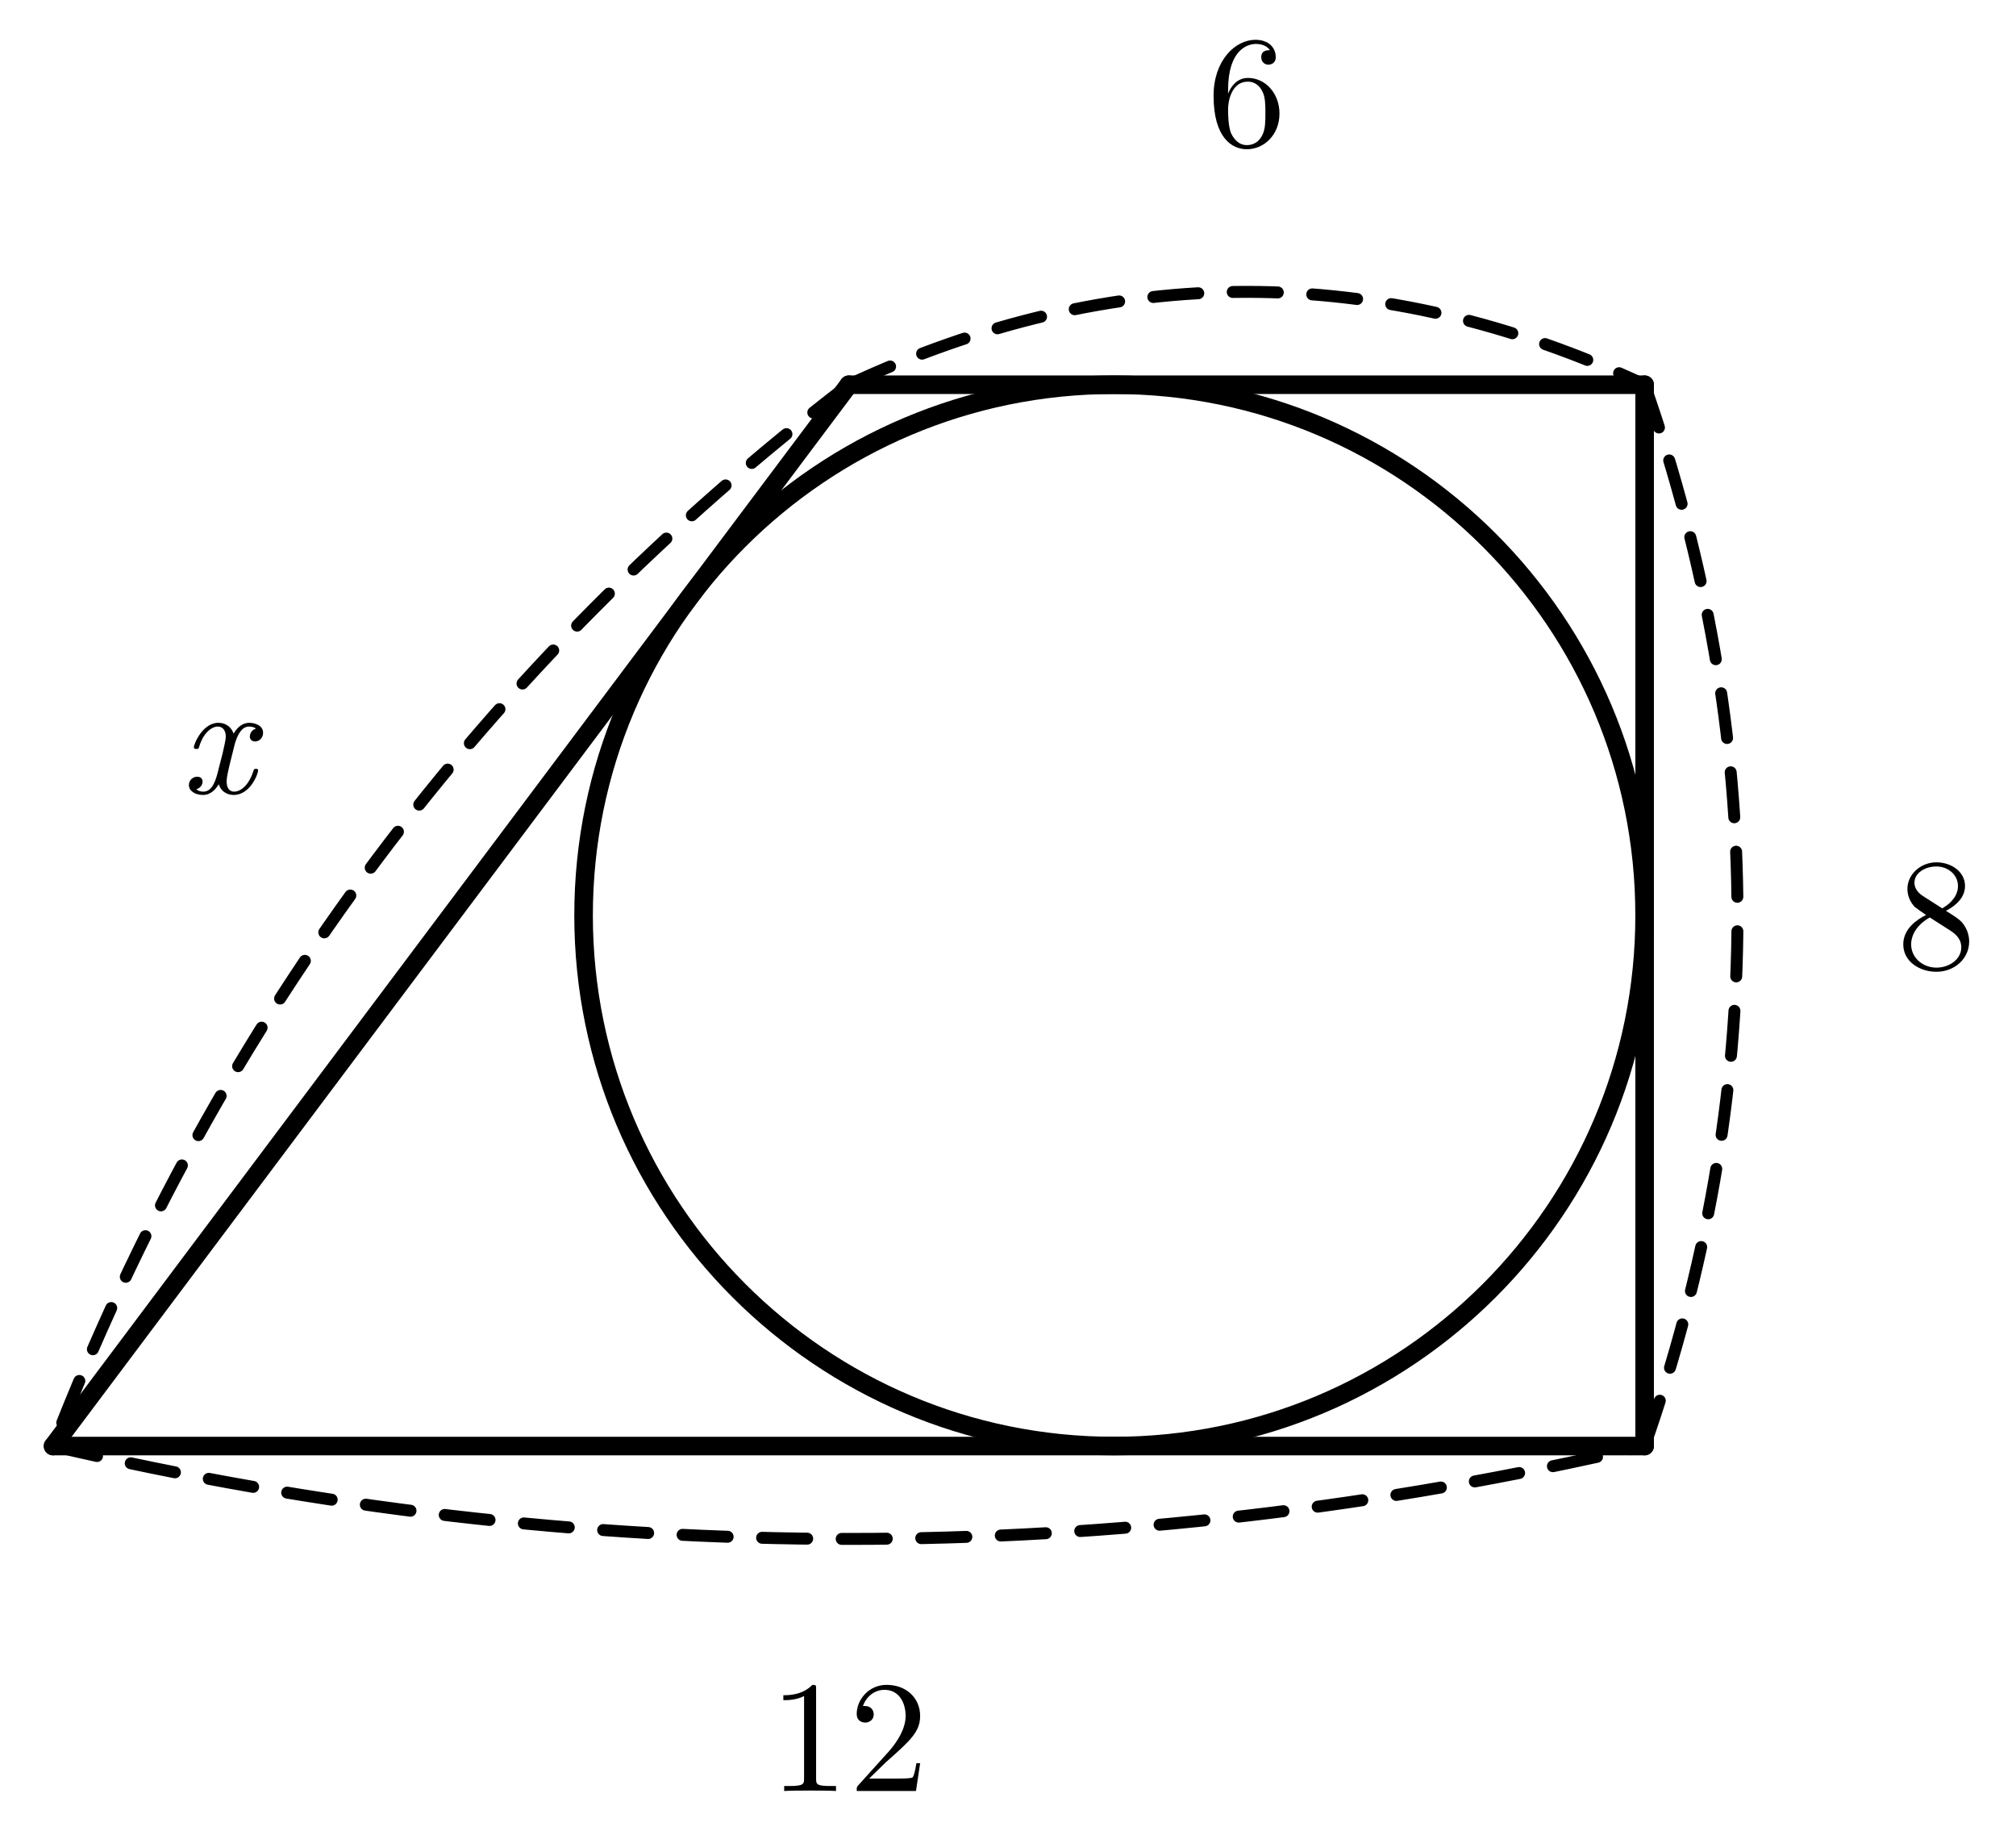
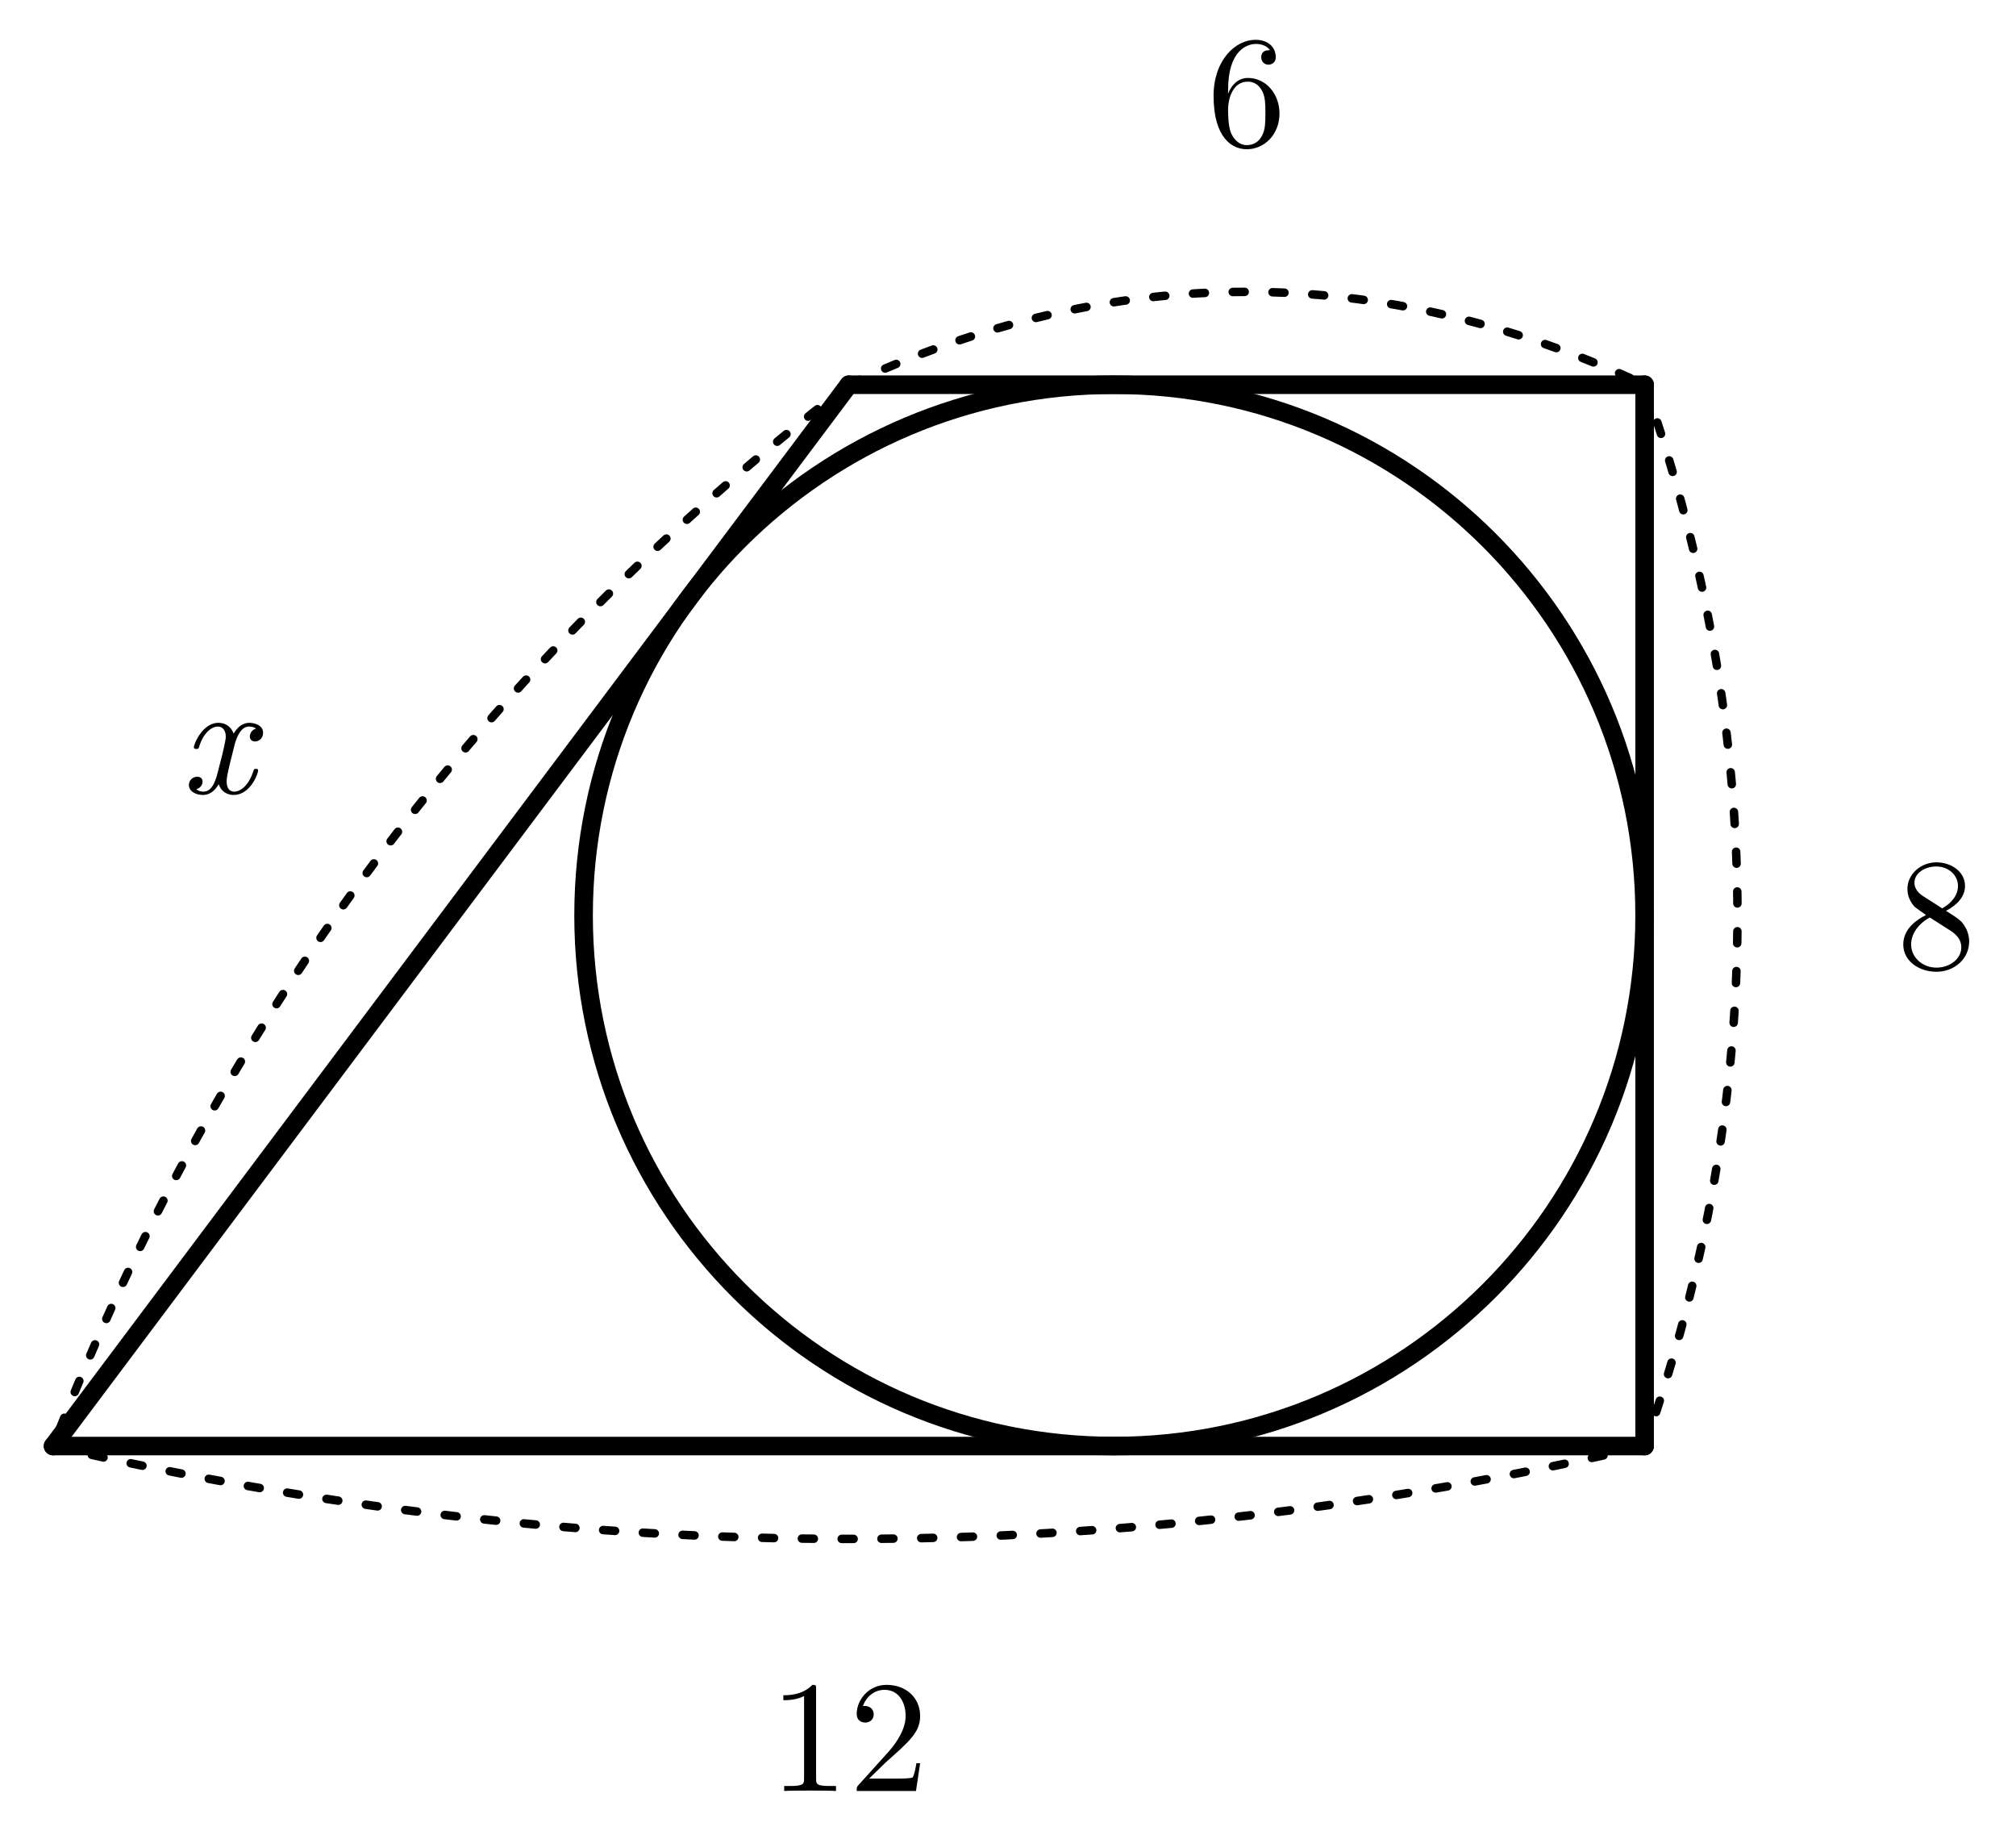
<svg xmlns="http://www.w3.org/2000/svg" width="76mm" height="69mm" viewBox="13 5.5 76 69">
  <style>
.main{fill:none;stroke:#000;stroke-width:.7;stroke-linecap:round;stroke-linejoin:round}
- .dim{fill:none;stroke:#000;stroke-width:.45;stroke-dasharray:1.7 1.3;stroke-linecap:round}
+ .dim{fill:none;stroke:#000;stroke-width:.32;stroke-dasharray:.45 1.05;stroke-linecap:round}
.right{fill:none;stroke:#000;stroke-width:.5}
.point{fill:#000}
.num,.unknown,.area{fill:#000}
.num,.unknown{font-family:"CMU Serif","Latin Modern Roman","Times New Roman",serif;font-size:6px}
.unknown{font-style:italic}
.area{font-family:"Noto Sans CJK JP",sans-serif;font-size:6px}
</style>
  <line class="main" x1="45" y1="20" x2="15" y2="60" />
  <line class="main" x1="15" y1="60" x2="75" y2="60" />
  <line class="main" x1="75" y1="60" x2="75" y2="20" />
  <line class="main" x1="75" y1="20" x2="45" y2="20" />
  <circle class="main" cx="55" cy="40" r="20" />
  <path class="dim" d="M45 20 Q60 13 75 20" />
  <text class="num" x="60" y="11" text-anchor="middle">6</text>
  <path class="dim" d="M15 60 Q45 67 75 60" />
  <text class="num" x="45" y="73" text-anchor="middle">12</text>
  <path class="dim" d="M75 20 Q82 40 75 60" />
  <text class="num" x="86" y="42" text-anchor="middle">8</text>
  <path class="dim" d="M45 20 Q24.4 35.8 15 60" />
  <text class="unknown" x="21.2" y="35.4" text-anchor="middle">x</text>
</svg>
